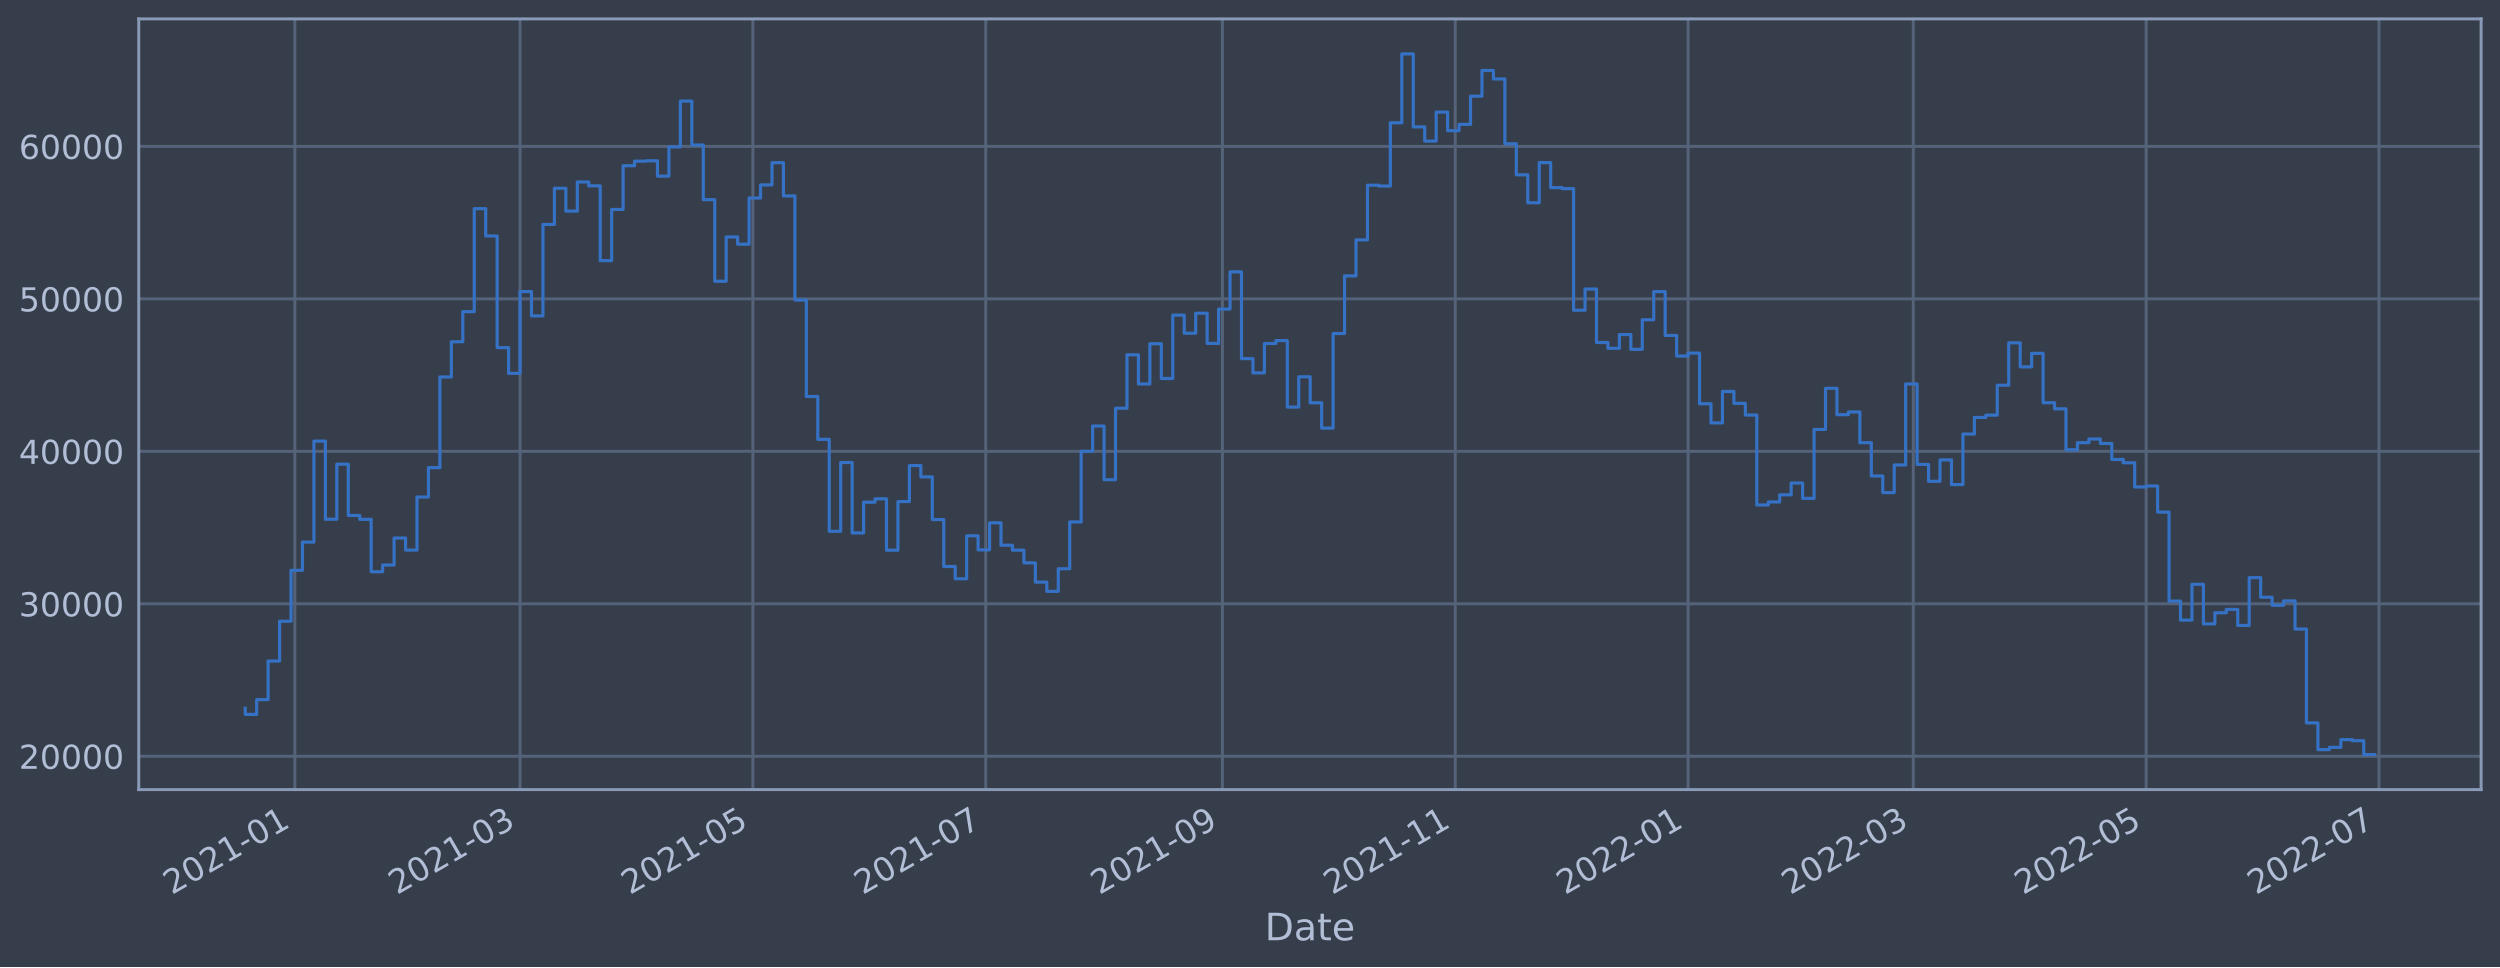
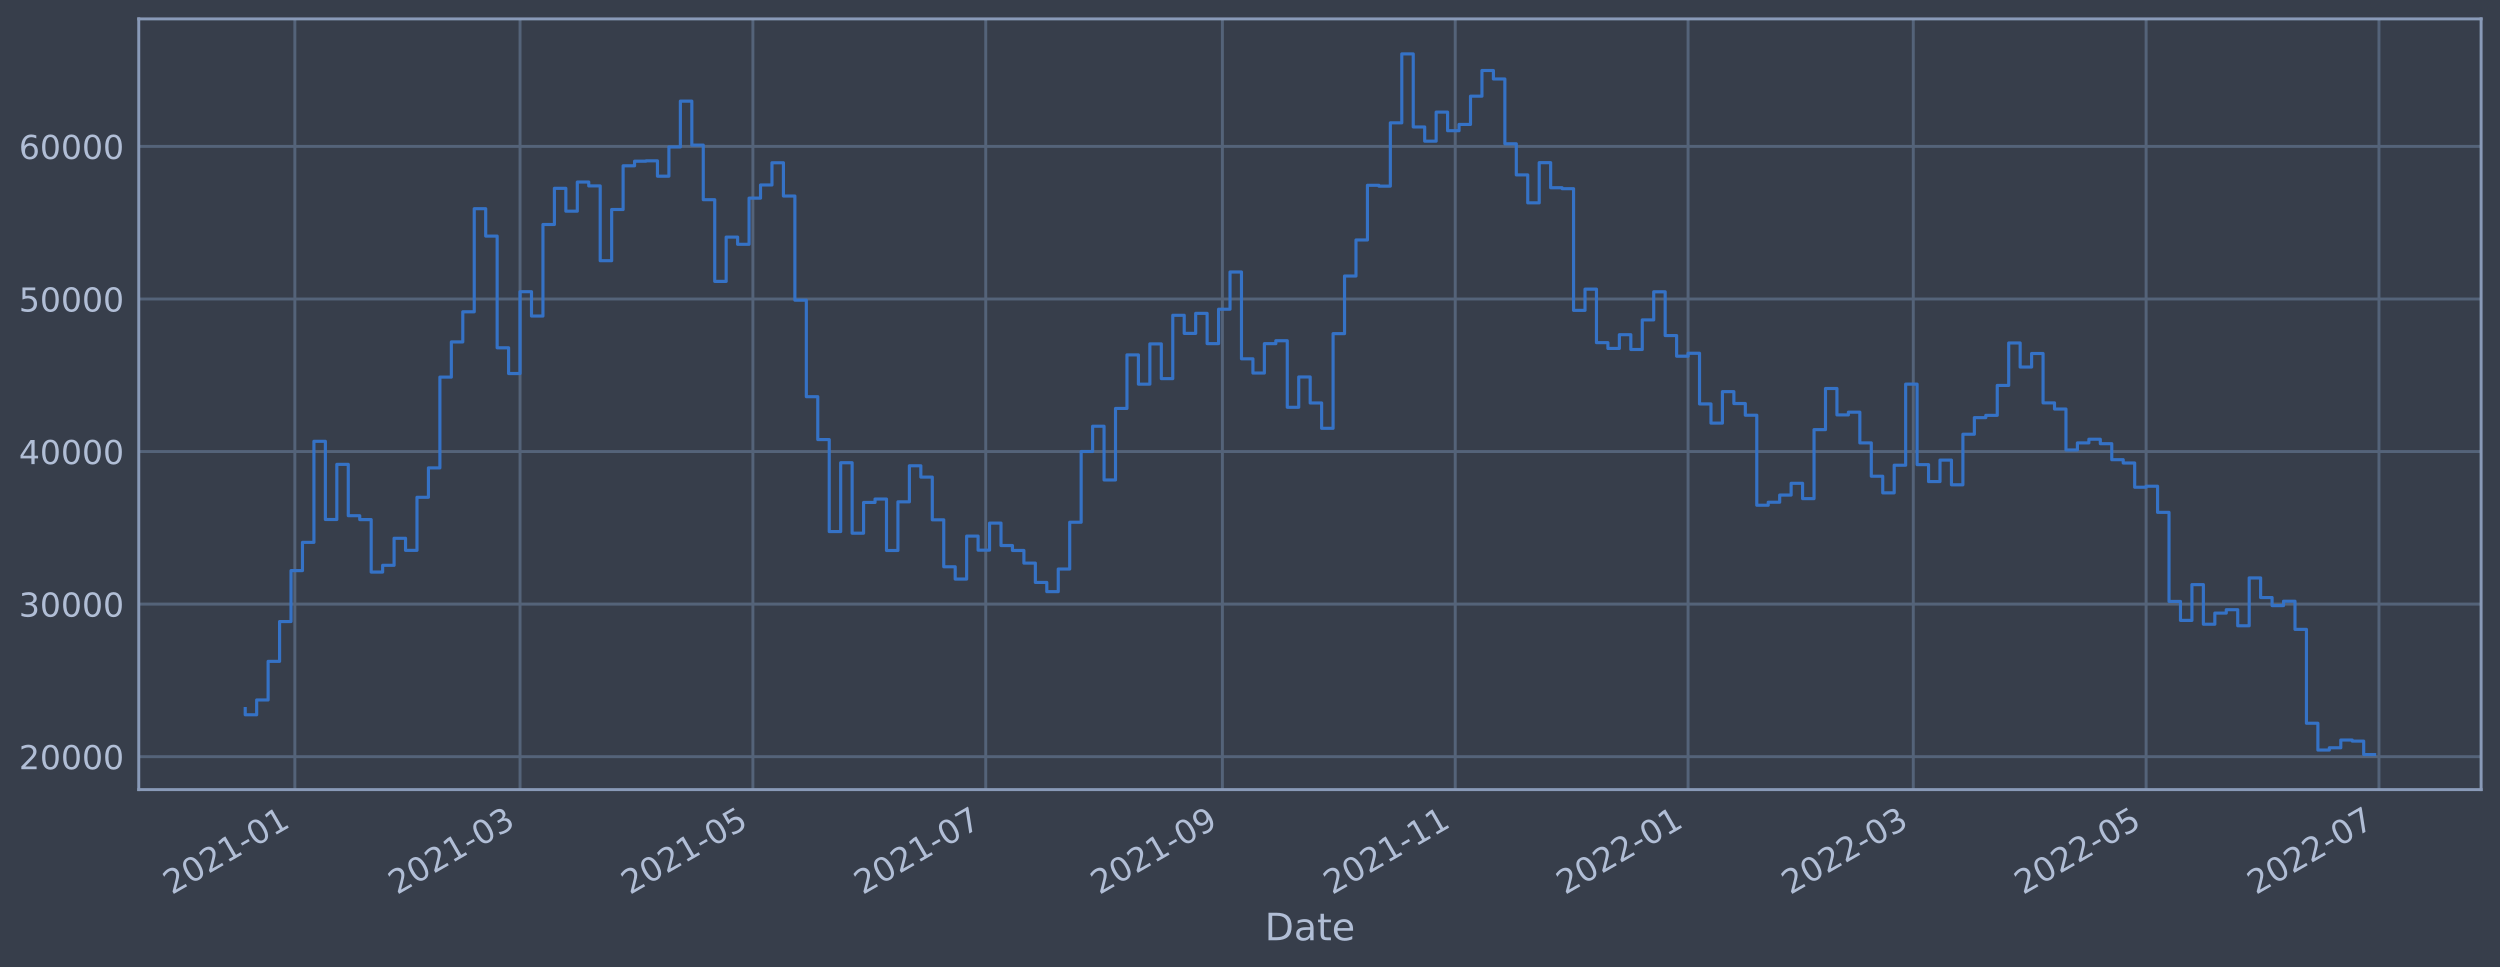
<svg xmlns="http://www.w3.org/2000/svg" xmlns:xlink="http://www.w3.org/1999/xlink" width="952.884pt" height="368.58pt" viewBox="0 0 952.884 368.58" version="1.1">
  <defs>
    <style type="text/css">*{stroke-linejoin: round; stroke-linecap: butt}</style>
  </defs>
  <g id="figure_1">
    <g id="patch_1">
      <path d="M 0 368.58  L 952.884 368.58  L 952.884 0  L 0 0  z " style="fill: #373e4b" />
    </g>
    <g id="axes_1">
      <g id="patch_2">
        <path d="M 52.884 300.96  L 945.684 300.96  L 945.684 7.2  L 52.884 7.2  z " style="fill: #373e4b" />
      </g>
      <g id="matplotlib.axis_1">
        <g id="xtick_1">
          <g id="line2d_1">
-             <path d="M 112.379 300.96  L 112.379 7.2  " clip-path="url(#p5861e577e8)" style="fill: none; stroke: #546379; stroke-width: 1.12; stroke-linecap: square" />
+             <path d="M 112.379 300.96  L 112.379 7.2  " clip-path="url(#p630dd1a911)" style="fill: none; stroke: #546379; stroke-width: 1.12; stroke-linecap: square" />
          </g>
          <g id="line2d_2" />
          <g id="text_1">
-             <g style="fill: #b1bed6" transform="translate(65.47612 341.1745)rotate(-30)scale(0.126 -0.126)">
+             <g style="fill: #b1bed6" transform="translate(65.47586 341.1745)rotate(-30)scale(0.126 -0.126)">
              <defs>
                <path id="DejaVuSans-32" d="M 1228 531  L 3431 531  L 3431 0  L 469 0  L 469 531  Q 828 903 1448 1529  Q 2069 2156 2228 2338  Q 2531 2678 2651 2914  Q 2772 3150 2772 3378  Q 2772 3750 2511 3984  Q 2250 4219 1831 4219  Q 1534 4219 1204 4116  Q 875 4013 500 3803  L 500 4441  Q 881 4594 1212 4672  Q 1544 4750 1819 4750  Q 2544 4750 2975 4387  Q 3406 4025 3406 3419  Q 3406 3131 3298 2873  Q 3191 2616 2906 2266  Q 2828 2175 2409 1742  Q 1991 1309 1228 531  z " transform="scale(0.015625)" />
                <path id="DejaVuSans-30" d="M 2034 4250  Q 1547 4250 1301 3770  Q 1056 3291 1056 2328  Q 1056 1369 1301 889  Q 1547 409 2034 409  Q 2525 409 2770 889  Q 3016 1369 3016 2328  Q 3016 3291 2770 3770  Q 2525 4250 2034 4250  z M 2034 4750  Q 2819 4750 3233 4129  Q 3647 3509 3647 2328  Q 3647 1150 3233 529  Q 2819 -91 2034 -91  Q 1250 -91 836 529  Q 422 1150 422 2328  Q 422 3509 836 4129  Q 1250 4750 2034 4750  z " transform="scale(0.015625)" />
                <path id="DejaVuSans-31" d="M 794 531  L 1825 531  L 1825 4091  L 703 3866  L 703 4441  L 1819 4666  L 2450 4666  L 2450 531  L 3481 531  L 3481 0  L 794 0  L 794 531  z " transform="scale(0.015625)" />
                <path id="DejaVuSans-2d" d="M 313 2009  L 1997 2009  L 1997 1497  L 313 1497  L 313 2009  z " transform="scale(0.015625)" />
              </defs>
              <use xlink:href="#DejaVuSans-32" />
              <use xlink:href="#DejaVuSans-30" x="63.623" />
              <use xlink:href="#DejaVuSans-32" x="127.246" />
              <use xlink:href="#DejaVuSans-31" x="190.869" />
              <use xlink:href="#DejaVuSans-2d" x="254.492" />
              <use xlink:href="#DejaVuSans-30" x="290.576" />
              <use xlink:href="#DejaVuSans-31" x="354.199" />
            </g>
          </g>
        </g>
        <g id="xtick_2">
          <g id="line2d_3">
-             <path d="M 198.219 300.96  L 198.219 7.2  " clip-path="url(#p5861e577e8)" style="fill: none; stroke: #546379; stroke-width: 1.12; stroke-linecap: square" />
+             <path d="M 198.218 300.96  L 198.218 7.2  " clip-path="url(#p630dd1a911)" style="fill: none; stroke: #546379; stroke-width: 1.12; stroke-linecap: square" />
          </g>
          <g id="line2d_4" />
          <g id="text_2">
-             <g style="fill: #b1bed6" transform="translate(151.3158 341.1745)rotate(-30)scale(0.126 -0.126)">
+             <g style="fill: #b1bed6" transform="translate(151.3143 341.1745)rotate(-30)scale(0.126 -0.126)">
              <defs>
                <path id="DejaVuSans-33" d="M 2597 2516  Q 3050 2419 3304 2112  Q 3559 1806 3559 1356  Q 3559 666 3084 287  Q 2609 -91 1734 -91  Q 1441 -91 1130 -33  Q 819 25 488 141  L 488 750  Q 750 597 1062 519  Q 1375 441 1716 441  Q 2309 441 2620 675  Q 2931 909 2931 1356  Q 2931 1769 2642 2001  Q 2353 2234 1838 2234  L 1294 2234  L 1294 2753  L 1863 2753  Q 2328 2753 2575 2939  Q 2822 3125 2822 3475  Q 2822 3834 2567 4026  Q 2313 4219 1838 4219  Q 1578 4219 1281 4162  Q 984 4106 628 3988  L 628 4550  Q 988 4650 1302 4700  Q 1616 4750 1894 4750  Q 2613 4750 3031 4423  Q 3450 4097 3450 3541  Q 3450 3153 3228 2886  Q 3006 2619 2597 2516  z " transform="scale(0.015625)" />
              </defs>
              <use xlink:href="#DejaVuSans-32" />
              <use xlink:href="#DejaVuSans-30" x="63.623" />
              <use xlink:href="#DejaVuSans-32" x="127.246" />
              <use xlink:href="#DejaVuSans-31" x="190.869" />
              <use xlink:href="#DejaVuSans-2d" x="254.492" />
              <use xlink:href="#DejaVuSans-30" x="290.576" />
              <use xlink:href="#DejaVuSans-33" x="354.199" />
            </g>
          </g>
        </g>
        <g id="xtick_3">
          <g id="line2d_5">
-             <path d="M 286.969 300.96  L 286.969 7.2  " clip-path="url(#p5861e577e8)" style="fill: none; stroke: #546379; stroke-width: 1.12; stroke-linecap: square" />
+             <path d="M 286.966 300.96  L 286.966 7.2  " clip-path="url(#p630dd1a911)" style="fill: none; stroke: #546379; stroke-width: 1.12; stroke-linecap: square" />
          </g>
          <g id="line2d_6" />
          <g id="text_3">
-             <g style="fill: #b1bed6" transform="translate(240.0652 341.1745)rotate(-30)scale(0.126 -0.126)">
+             <g style="fill: #b1bed6" transform="translate(240.0626 341.1745)rotate(-30)scale(0.126 -0.126)">
              <defs>
                <path id="DejaVuSans-35" d="M 691 4666  L 3169 4666  L 3169 4134  L 1269 4134  L 1269 2991  Q 1406 3038 1543 3061  Q 1681 3084 1819 3084  Q 2600 3084 3056 2656  Q 3513 2228 3513 1497  Q 3513 744 3044 326  Q 2575 -91 1722 -91  Q 1428 -91 1123 -41  Q 819 9 494 109  L 494 744  Q 775 591 1075 516  Q 1375 441 1709 441  Q 2250 441 2565 725  Q 2881 1009 2881 1497  Q 2881 1984 2565 2268  Q 2250 2553 1709 2553  Q 1456 2553 1204 2497  Q 953 2441 691 2322  L 691 4666  z " transform="scale(0.015625)" />
              </defs>
              <use xlink:href="#DejaVuSans-32" />
              <use xlink:href="#DejaVuSans-30" x="63.623" />
              <use xlink:href="#DejaVuSans-32" x="127.246" />
              <use xlink:href="#DejaVuSans-31" x="190.869" />
              <use xlink:href="#DejaVuSans-2d" x="254.492" />
              <use xlink:href="#DejaVuSans-30" x="290.576" />
              <use xlink:href="#DejaVuSans-35" x="354.199" />
            </g>
          </g>
        </g>
        <g id="xtick_4">
          <g id="line2d_7">
-             <path d="M 375.718 300.96  L 375.718 7.2  " clip-path="url(#p5861e577e8)" style="fill: none; stroke: #546379; stroke-width: 1.12; stroke-linecap: square" />
+             <path d="M 375.714 300.96  L 375.714 7.2  " clip-path="url(#p630dd1a911)" style="fill: none; stroke: #546379; stroke-width: 1.12; stroke-linecap: square" />
          </g>
          <g id="line2d_8" />
          <g id="text_4">
-             <g style="fill: #b1bed6" transform="translate(328.8147 341.1745)rotate(-30)scale(0.126 -0.126)">
+             <g style="fill: #b1bed6" transform="translate(328.8109 341.1745)rotate(-30)scale(0.126 -0.126)">
              <defs>
                <path id="DejaVuSans-37" d="M 525 4666  L 3525 4666  L 3525 4397  L 1831 0  L 1172 0  L 2766 4134  L 525 4134  L 525 4666  z " transform="scale(0.015625)" />
              </defs>
              <use xlink:href="#DejaVuSans-32" />
              <use xlink:href="#DejaVuSans-30" x="63.623" />
              <use xlink:href="#DejaVuSans-32" x="127.246" />
              <use xlink:href="#DejaVuSans-31" x="190.869" />
              <use xlink:href="#DejaVuSans-2d" x="254.492" />
              <use xlink:href="#DejaVuSans-30" x="290.576" />
              <use xlink:href="#DejaVuSans-37" x="354.199" />
            </g>
          </g>
        </g>
        <g id="xtick_5">
          <g id="line2d_9">
-             <path d="M 465.922 300.96  L 465.922 7.2  " clip-path="url(#p5861e577e8)" style="fill: none; stroke: #546379; stroke-width: 1.12; stroke-linecap: square" />
+             <path d="M 465.917 300.96  L 465.917 7.2  " clip-path="url(#p630dd1a911)" style="fill: none; stroke: #546379; stroke-width: 1.12; stroke-linecap: square" />
          </g>
          <g id="line2d_10" />
          <g id="text_5">
-             <g style="fill: #b1bed6" transform="translate(419.0191 341.1745)rotate(-30)scale(0.126 -0.126)">
+             <g style="fill: #b1bed6" transform="translate(419.014 341.1745)rotate(-30)scale(0.126 -0.126)">
              <defs>
                <path id="DejaVuSans-39" d="M 703 97  L 703 672  Q 941 559 1184 500  Q 1428 441 1663 441  Q 2288 441 2617 861  Q 2947 1281 2994 2138  Q 2813 1869 2534 1725  Q 2256 1581 1919 1581  Q 1219 1581 811 2004  Q 403 2428 403 3163  Q 403 3881 828 4315  Q 1253 4750 1959 4750  Q 2769 4750 3195 4129  Q 3622 3509 3622 2328  Q 3622 1225 3098 567  Q 2575 -91 1691 -91  Q 1453 -91 1209 -44  Q 966 3 703 97  z M 1959 2075  Q 2384 2075 2632 2365  Q 2881 2656 2881 3163  Q 2881 3666 2632 3958  Q 2384 4250 1959 4250  Q 1534 4250 1286 3958  Q 1038 3666 1038 3163  Q 1038 2656 1286 2365  Q 1534 2075 1959 2075  z " transform="scale(0.015625)" />
              </defs>
              <use xlink:href="#DejaVuSans-32" />
              <use xlink:href="#DejaVuSans-30" x="63.623" />
              <use xlink:href="#DejaVuSans-32" x="127.246" />
              <use xlink:href="#DejaVuSans-31" x="190.869" />
              <use xlink:href="#DejaVuSans-2d" x="254.492" />
              <use xlink:href="#DejaVuSans-30" x="290.576" />
              <use xlink:href="#DejaVuSans-39" x="354.199" />
            </g>
          </g>
        </g>
        <g id="xtick_6">
          <g id="line2d_11">
-             <path d="M 554.672 300.96  L 554.672 7.2  " clip-path="url(#p5861e577e8)" style="fill: none; stroke: #546379; stroke-width: 1.12; stroke-linecap: square" />
+             <path d="M 554.666 300.96  L 554.666 7.2  " clip-path="url(#p630dd1a911)" style="fill: none; stroke: #546379; stroke-width: 1.12; stroke-linecap: square" />
          </g>
          <g id="line2d_12" />
          <g id="text_6">
-             <g style="fill: #b1bed6" transform="translate(507.7686 341.1745)rotate(-30)scale(0.126 -0.126)">
+             <g style="fill: #b1bed6" transform="translate(507.7623 341.1745)rotate(-30)scale(0.126 -0.126)">
              <use xlink:href="#DejaVuSans-32" />
              <use xlink:href="#DejaVuSans-30" x="63.623" />
              <use xlink:href="#DejaVuSans-32" x="127.246" />
              <use xlink:href="#DejaVuSans-31" x="190.869" />
              <use xlink:href="#DejaVuSans-2d" x="254.492" />
              <use xlink:href="#DejaVuSans-31" x="290.576" />
              <use xlink:href="#DejaVuSans-31" x="354.199" />
            </g>
          </g>
        </g>
        <g id="xtick_7">
          <g id="line2d_13">
-             <path d="M 643.421 300.96  L 643.421 7.2  " clip-path="url(#p5861e577e8)" style="fill: none; stroke: #546379; stroke-width: 1.12; stroke-linecap: square" />
+             <path d="M 643.414 300.96  L 643.414 7.2  " clip-path="url(#p630dd1a911)" style="fill: none; stroke: #546379; stroke-width: 1.12; stroke-linecap: square" />
          </g>
          <g id="line2d_14" />
          <g id="text_7">
-             <g style="fill: #b1bed6" transform="translate(596.518 341.1745)rotate(-30)scale(0.126 -0.126)">
+             <g style="fill: #b1bed6" transform="translate(596.5105 341.1745)rotate(-30)scale(0.126 -0.126)">
              <use xlink:href="#DejaVuSans-32" />
              <use xlink:href="#DejaVuSans-30" x="63.623" />
              <use xlink:href="#DejaVuSans-32" x="127.246" />
              <use xlink:href="#DejaVuSans-32" x="190.869" />
              <use xlink:href="#DejaVuSans-2d" x="254.492" />
              <use xlink:href="#DejaVuSans-30" x="290.576" />
              <use xlink:href="#DejaVuSans-31" x="354.199" />
            </g>
          </g>
        </g>
        <g id="xtick_8">
          <g id="line2d_15">
-             <path d="M 729.261 300.96  L 729.261 7.2  " clip-path="url(#p5861e577e8)" style="fill: none; stroke: #546379; stroke-width: 1.12; stroke-linecap: square" />
+             <path d="M 729.252 300.96  L 729.252 7.2  " clip-path="url(#p630dd1a911)" style="fill: none; stroke: #546379; stroke-width: 1.12; stroke-linecap: square" />
          </g>
          <g id="line2d_16" />
          <g id="text_8">
-             <g style="fill: #b1bed6" transform="translate(682.3577 341.1745)rotate(-30)scale(0.126 -0.126)">
+             <g style="fill: #b1bed6" transform="translate(682.349 341.1745)rotate(-30)scale(0.126 -0.126)">
              <use xlink:href="#DejaVuSans-32" />
              <use xlink:href="#DejaVuSans-30" x="63.623" />
              <use xlink:href="#DejaVuSans-32" x="127.246" />
              <use xlink:href="#DejaVuSans-32" x="190.869" />
              <use xlink:href="#DejaVuSans-2d" x="254.492" />
              <use xlink:href="#DejaVuSans-30" x="290.576" />
              <use xlink:href="#DejaVuSans-33" x="354.199" />
            </g>
          </g>
        </g>
        <g id="xtick_9">
          <g id="line2d_17">
-             <path d="M 818.01 300.96  L 818.01 7.2  " clip-path="url(#p5861e577e8)" style="fill: none; stroke: #546379; stroke-width: 1.12; stroke-linecap: square" />
+             <path d="M 818.001 300.96  L 818.001 7.2  " clip-path="url(#p630dd1a911)" style="fill: none; stroke: #546379; stroke-width: 1.12; stroke-linecap: square" />
          </g>
          <g id="line2d_18" />
          <g id="text_9">
-             <g style="fill: #b1bed6" transform="translate(771.1072 341.1745)rotate(-30)scale(0.126 -0.126)">
+             <g style="fill: #b1bed6" transform="translate(771.0973 341.1745)rotate(-30)scale(0.126 -0.126)">
              <use xlink:href="#DejaVuSans-32" />
              <use xlink:href="#DejaVuSans-30" x="63.623" />
              <use xlink:href="#DejaVuSans-32" x="127.246" />
              <use xlink:href="#DejaVuSans-32" x="190.869" />
              <use xlink:href="#DejaVuSans-2d" x="254.492" />
              <use xlink:href="#DejaVuSans-30" x="290.576" />
              <use xlink:href="#DejaVuSans-35" x="354.199" />
            </g>
          </g>
        </g>
        <g id="xtick_10">
          <g id="line2d_19">
-             <path d="M 906.76 300.96  L 906.76 7.2  " clip-path="url(#p5861e577e8)" style="fill: none; stroke: #546379; stroke-width: 1.12; stroke-linecap: square" />
+             <path d="M 906.749 300.96  L 906.749 7.2  " clip-path="url(#p630dd1a911)" style="fill: none; stroke: #546379; stroke-width: 1.12; stroke-linecap: square" />
          </g>
          <g id="line2d_20" />
          <g id="text_10">
-             <g style="fill: #b1bed6" transform="translate(859.8566 341.1745)rotate(-30)scale(0.126 -0.126)">
+             <g style="fill: #b1bed6" transform="translate(859.8455 341.1745)rotate(-30)scale(0.126 -0.126)">
              <use xlink:href="#DejaVuSans-32" />
              <use xlink:href="#DejaVuSans-30" x="63.623" />
              <use xlink:href="#DejaVuSans-32" x="127.246" />
              <use xlink:href="#DejaVuSans-32" x="190.869" />
              <use xlink:href="#DejaVuSans-2d" x="254.492" />
              <use xlink:href="#DejaVuSans-30" x="290.576" />
              <use xlink:href="#DejaVuSans-37" x="354.199" />
            </g>
          </g>
        </g>
        <g id="text_11">
          <g style="fill: #b1bed6" transform="translate(482.0746 358.3856)scale(0.144 -0.144)">
            <defs>
              <path id="DejaVuSans-44" d="M 1259 4147  L 1259 519  L 2022 519  Q 2988 519 3436 956  Q 3884 1394 3884 2338  Q 3884 3275 3436 3711  Q 2988 4147 2022 4147  L 1259 4147  z M 628 4666  L 1925 4666  Q 3281 4666 3915 4102  Q 4550 3538 4550 2338  Q 4550 1131 3912 565  Q 3275 0 1925 0  L 628 0  L 628 4666  z " transform="scale(0.015625)" />
              <path id="DejaVuSans-61" d="M 2194 1759  Q 1497 1759 1228 1600  Q 959 1441 959 1056  Q 959 750 1161 570  Q 1363 391 1709 391  Q 2188 391 2477 730  Q 2766 1069 2766 1631  L 2766 1759  L 2194 1759  z M 3341 1997  L 3341 0  L 2766 0  L 2766 531  Q 2569 213 2275 61  Q 1981 -91 1556 -91  Q 1019 -91 701 211  Q 384 513 384 1019  Q 384 1609 779 1909  Q 1175 2209 1959 2209  L 2766 2209  L 2766 2266  Q 2766 2663 2505 2880  Q 2244 3097 1772 3097  Q 1472 3097 1187 3025  Q 903 2953 641 2809  L 641 3341  Q 956 3463 1253 3523  Q 1550 3584 1831 3584  Q 2591 3584 2966 3190  Q 3341 2797 3341 1997  z " transform="scale(0.015625)" />
              <path id="DejaVuSans-74" d="M 1172 4494  L 1172 3500  L 2356 3500  L 2356 3053  L 1172 3053  L 1172 1153  Q 1172 725 1289 603  Q 1406 481 1766 481  L 2356 481  L 2356 0  L 1766 0  Q 1100 0 847 248  Q 594 497 594 1153  L 594 3053  L 172 3053  L 172 3500  L 594 3500  L 594 4494  L 1172 4494  z " transform="scale(0.015625)" />
              <path id="DejaVuSans-65" d="M 3597 1894  L 3597 1613  L 953 1613  Q 991 1019 1311 708  Q 1631 397 2203 397  Q 2534 397 2845 478  Q 3156 559 3463 722  L 3463 178  Q 3153 47 2828 -22  Q 2503 -91 2169 -91  Q 1331 -91 842 396  Q 353 884 353 1716  Q 353 2575 817 3079  Q 1281 3584 2069 3584  Q 2775 3584 3186 3129  Q 3597 2675 3597 1894  z M 3022 2063  Q 3016 2534 2758 2815  Q 2500 3097 2075 3097  Q 1594 3097 1305 2825  Q 1016 2553 972 2059  L 3022 2063  z " transform="scale(0.015625)" />
            </defs>
            <use xlink:href="#DejaVuSans-44" />
            <use xlink:href="#DejaVuSans-61" x="77.002" />
            <use xlink:href="#DejaVuSans-74" x="138.281" />
            <use xlink:href="#DejaVuSans-65" x="177.49" />
          </g>
        </g>
      </g>
      <g id="matplotlib.axis_2">
        <g id="ytick_1">
          <g id="line2d_21">
-             <path d="M 52.884 288.252  L 945.684 288.252  " clip-path="url(#p5861e577e8)" style="fill: none; stroke: #546379; stroke-width: 1.12; stroke-linecap: square" />
+             <path d="M 52.884 288.403  L 945.684 288.403  " clip-path="url(#p630dd1a911)" style="fill: none; stroke: #546379; stroke-width: 1.12; stroke-linecap: square" />
          </g>
          <g id="line2d_22" />
          <g id="text_12">
-             <g style="fill: #b1bed6" transform="translate(7.2 293.0389)scale(0.126 -0.126)">
+             <g style="fill: #b1bed6" transform="translate(7.2 293.1899)scale(0.126 -0.126)">
              <use xlink:href="#DejaVuSans-32" />
              <use xlink:href="#DejaVuSans-30" x="63.623" />
              <use xlink:href="#DejaVuSans-30" x="127.246" />
              <use xlink:href="#DejaVuSans-30" x="190.869" />
              <use xlink:href="#DejaVuSans-30" x="254.492" />
            </g>
          </g>
        </g>
        <g id="ytick_2">
          <g id="line2d_23">
-             <path d="M 52.884 230.137  L 945.684 230.137  " clip-path="url(#p5861e577e8)" style="fill: none; stroke: #546379; stroke-width: 1.12; stroke-linecap: square" />
+             <path d="M 52.884 230.255  L 945.684 230.255  " clip-path="url(#p630dd1a911)" style="fill: none; stroke: #546379; stroke-width: 1.12; stroke-linecap: square" />
          </g>
          <g id="line2d_24" />
          <g id="text_13">
-             <g style="fill: #b1bed6" transform="translate(7.2 234.9237)scale(0.126 -0.126)">
+             <g style="fill: #b1bed6" transform="translate(7.2 235.0419)scale(0.126 -0.126)">
              <use xlink:href="#DejaVuSans-33" />
              <use xlink:href="#DejaVuSans-30" x="63.623" />
              <use xlink:href="#DejaVuSans-30" x="127.246" />
              <use xlink:href="#DejaVuSans-30" x="190.869" />
              <use xlink:href="#DejaVuSans-30" x="254.492" />
            </g>
          </g>
        </g>
        <g id="ytick_3">
          <g id="line2d_25">
-             <path d="M 52.884 172.022  L 945.684 172.022  " clip-path="url(#p5861e577e8)" style="fill: none; stroke: #546379; stroke-width: 1.12; stroke-linecap: square" />
+             <path d="M 52.884 172.107  L 945.684 172.107  " clip-path="url(#p630dd1a911)" style="fill: none; stroke: #546379; stroke-width: 1.12; stroke-linecap: square" />
          </g>
          <g id="line2d_26" />
          <g id="text_14">
-             <g style="fill: #b1bed6" transform="translate(7.2 176.8085)scale(0.126 -0.126)">
+             <g style="fill: #b1bed6" transform="translate(7.2 176.894)scale(0.126 -0.126)">
              <defs>
                <path id="DejaVuSans-34" d="M 2419 4116  L 825 1625  L 2419 1625  L 2419 4116  z M 2253 4666  L 3047 4666  L 3047 1625  L 3713 1625  L 3713 1100  L 3047 1100  L 3047 0  L 2419 0  L 2419 1100  L 313 1100  L 313 1709  L 2253 4666  z " transform="scale(0.015625)" />
              </defs>
              <use xlink:href="#DejaVuSans-34" />
              <use xlink:href="#DejaVuSans-30" x="63.623" />
              <use xlink:href="#DejaVuSans-30" x="127.246" />
              <use xlink:href="#DejaVuSans-30" x="190.869" />
              <use xlink:href="#DejaVuSans-30" x="254.492" />
            </g>
          </g>
        </g>
        <g id="ytick_4">
          <g id="line2d_27">
-             <path d="M 52.884 113.906  L 945.684 113.906  " clip-path="url(#p5861e577e8)" style="fill: none; stroke: #546379; stroke-width: 1.12; stroke-linecap: square" />
+             <path d="M 52.884 113.959  L 945.684 113.959  " clip-path="url(#p630dd1a911)" style="fill: none; stroke: #546379; stroke-width: 1.12; stroke-linecap: square" />
          </g>
          <g id="line2d_28" />
          <g id="text_15">
-             <g style="fill: #b1bed6" transform="translate(7.2 118.6934)scale(0.126 -0.126)">
+             <g style="fill: #b1bed6" transform="translate(7.2 118.746)scale(0.126 -0.126)">
              <use xlink:href="#DejaVuSans-35" />
              <use xlink:href="#DejaVuSans-30" x="63.623" />
              <use xlink:href="#DejaVuSans-30" x="127.246" />
              <use xlink:href="#DejaVuSans-30" x="190.869" />
              <use xlink:href="#DejaVuSans-30" x="254.492" />
            </g>
          </g>
        </g>
        <g id="ytick_5">
          <g id="line2d_29">
-             <path d="M 52.884 55.791  L 945.684 55.791  " clip-path="url(#p5861e577e8)" style="fill: none; stroke: #546379; stroke-width: 1.12; stroke-linecap: square" />
+             <path d="M 52.884 55.811  L 945.684 55.811  " clip-path="url(#p630dd1a911)" style="fill: none; stroke: #546379; stroke-width: 1.12; stroke-linecap: square" />
          </g>
          <g id="line2d_30" />
          <g id="text_16">
-             <g style="fill: #b1bed6" transform="translate(7.2 60.57822)scale(0.126 -0.126)">
+             <g style="fill: #b1bed6" transform="translate(7.2 60.5981)scale(0.126 -0.126)">
              <defs>
                <path id="DejaVuSans-36" d="M 2113 2584  Q 1688 2584 1439 2293  Q 1191 2003 1191 1497  Q 1191 994 1439 701  Q 1688 409 2113 409  Q 2538 409 2786 701  Q 3034 994 3034 1497  Q 3034 2003 2786 2293  Q 2538 2584 2113 2584  z M 3366 4563  L 3366 3988  Q 3128 4100 2886 4159  Q 2644 4219 2406 4219  Q 1781 4219 1451 3797  Q 1122 3375 1075 2522  Q 1259 2794 1537 2939  Q 1816 3084 2150 3084  Q 2853 3084 3261 2657  Q 3669 2231 3669 1497  Q 3669 778 3244 343  Q 2819 -91 2113 -91  Q 1303 -91 875 529  Q 447 1150 447 2328  Q 447 3434 972 4092  Q 1497 4750 2381 4750  Q 2619 4750 2861 4703  Q 3103 4656 3366 4563  z " transform="scale(0.015625)" />
              </defs>
              <use xlink:href="#DejaVuSans-36" />
              <use xlink:href="#DejaVuSans-30" x="63.623" />
              <use xlink:href="#DejaVuSans-30" x="127.246" />
              <use xlink:href="#DejaVuSans-30" x="190.869" />
              <use xlink:href="#DejaVuSans-30" x="254.492" />
            </g>
          </g>
        </g>
      </g>
      <g id="line2d_31">
-         <path d="M 93.466 269.941  L 93.466 272.296  L 97.83 272.296  L 97.83 266.659  L 102.195 266.659  L 102.195 251.95  L 106.56 251.95  L 106.56 236.782  L 110.924 236.782  L 110.924 217.378  L 115.289 217.378  L 115.289 206.619  L 119.654 206.619  L 119.654 168.126  L 124.019 168.126  L 124.019 197.912  L 128.383 197.912  L 128.383 176.912  L 132.748 176.912  L 132.748 196.471  L 137.113 196.471  L 137.113 197.947  L 141.478 197.947  L 141.478 217.934  L 145.842 217.934  L 145.842 215.365  L 150.207 215.365  L 150.207 205.064  L 154.572 205.064  L 154.572 209.663  L 158.936 209.663  L 158.936 189.444  L 163.301 189.444  L 163.301 178.251  L 167.666 178.251  L 167.666 143.672  L 172.031 143.672  L 172.031 130.265  L 176.395 130.265  L 176.395 118.787  L 180.76 118.787  L 180.76 79.523  L 185.125 79.523  L 185.125 89.943  L 189.49 89.943  L 189.49 132.501  L 193.854 132.501  L 193.854 142.302  L 198.219 142.302  L 198.219 111.13  L 202.584 111.13  L 202.584 120.406  L 206.949 120.406  L 206.949 85.537  L 211.313 85.537  L 211.313 71.754  L 215.678 71.754  L 215.678 80.463  L 220.043 80.463  L 220.043 69.356  L 224.407 69.356  L 224.407 70.836  L 228.772 70.836  L 228.772 99.33  L 233.137 99.33  L 233.137 79.828  L 237.502 79.828  L 237.502 63.171  L 241.866 63.171  L 241.866 61.421  L 246.231 61.421  L 246.231 61.288  L 250.596 61.288  L 250.596 67.132  L 254.961 67.132  L 254.961 55.995  L 259.325 55.995  L 259.325 38.536  L 263.69 38.536  L 263.69 55.285  L 268.055 55.285  L 268.055 76.086  L 272.419 76.086  L 272.419 107.205  L 276.784 107.205  L 276.784 90.331  L 281.149 90.331  L 281.149 93.077  L 285.514 93.077  L 285.514 75.49  L 289.878 75.49  L 289.878 70.476  L 294.243 70.476  L 294.243 62.016  L 298.608 62.016  L 298.608 74.679  L 302.973 74.679  L 302.973 114.357  L 307.337 114.357  L 307.337 151.122  L 311.702 151.122  L 311.702 167.463  L 316.067 167.463  L 316.067 202.506  L 320.431 202.506  L 320.431 176.287  L 324.796 176.287  L 324.796 203.127  L 329.161 203.127  L 329.161 191.417  L 333.526 191.417  L 333.526 190.121  L 337.89 190.121  L 337.89 209.71  L 342.255 209.71  L 342.255 191.173  L 346.62 191.173  L 346.62 177.445  L 350.985 177.445  L 350.985 181.757  L 355.349 181.757  L 355.349 198.033  L 359.714 198.033  L 359.714 215.912  L 364.079 215.912  L 364.079 220.602  L 368.443 220.602  L 368.443 204.237  L 372.808 204.237  L 372.808 209.582  L 377.173 209.582  L 377.173 199.282  L 381.538 199.282  L 381.538 207.826  L 385.902 207.826  L 385.902 209.706  L 390.267 209.706  L 390.267 214.524  L 394.632 214.524  L 394.632 221.877  L 398.997 221.877  L 398.997 225.395  L 403.361 225.395  L 403.361 216.782  L 407.726 216.782  L 407.726 198.957  L 412.091 198.957  L 412.091 172.007  L 416.455 172.007  L 416.455 162.38  L 420.82 162.38  L 420.82 182.843  L 425.185 182.843  L 425.185 155.598  L 429.55 155.598  L 429.55 135.215  L 433.914 135.215  L 433.914 146.348  L 438.279 146.348  L 438.279 131.013  L 442.644 131.013  L 442.644 144.255  L 447.009 144.255  L 447.009 120.113  L 451.373 120.113  L 451.373 127.014  L 455.738 127.014  L 455.738 119.387  L 460.103 119.387  L 460.103 130.906  L 464.467 130.906  L 464.467 117.806  L 468.832 117.806  L 468.832 103.625  L 473.197 103.625  L 473.197 136.697  L 477.562 136.697  L 477.562 142.123  L 481.926 142.123  L 481.926 130.922  L 486.291 130.922  L 486.291 129.809  L 490.656 129.809  L 490.656 155.159  L 495.021 155.159  L 495.021 143.609  L 499.385 143.609  L 499.385 153.526  L 503.75 153.526  L 503.75 163.174  L 508.115 163.174  L 508.115 127.115  L 512.479 127.115  L 512.479 105.155  L 516.844 105.155  L 516.844 91.431  L 521.209 91.431  L 521.209 70.599  L 525.574 70.599  L 525.574 70.914  L 529.938 70.914  L 529.938 46.805  L 534.303 46.805  L 534.303 20.553  L 538.668 20.553  L 538.668 48.368  L 543.033 48.368  L 543.033 53.785  L 547.397 53.785  L 547.397 42.72  L 551.762 42.72  L 551.762 49.808  L 556.127 49.808  L 556.127 47.412  L 560.491 47.412  L 560.491 36.653  L 564.856 36.653  L 564.856 26.869  L 569.221 26.869  L 569.221 30.099  L 573.586 30.099  L 573.586 54.79  L 577.95 54.79  L 577.95 66.641  L 582.315 66.641  L 582.315 77.285  L 586.68 77.285  L 586.68 61.978  L 591.045 61.978  L 591.045 71.527  L 595.409 71.527  L 595.409 71.891  L 599.774 71.891  L 599.774 118.243  L 604.139 118.243  L 604.139 110.156  L 608.503 110.156  L 608.503 130.542  L 612.868 130.542  L 612.868 132.753  L 617.233 132.753  L 617.233 127.515  L 621.598 127.515  L 621.598 133.147  L 625.962 133.147  L 625.962 121.878  L 630.327 121.878  L 630.327 111.17  L 634.692 111.17  L 634.692 127.847  L 639.057 127.847  L 639.057 135.702  L 643.421 135.702  L 643.421 134.584  L 647.786 134.584  L 647.786 153.886  L 652.151 153.886  L 652.151 161.186  L 656.516 161.186  L 656.516 149.206  L 660.88 149.206  L 660.88 153.735  L 665.245 153.735  L 665.245 158.182  L 669.61 158.182  L 669.61 192.473  L 673.974 192.473  L 673.974 191.323  L 678.339 191.323  L 678.339 188.603  L 682.704 188.603  L 682.704 184.118  L 687.069 184.118  L 687.069 189.964  L 691.433 189.964  L 691.433 163.68  L 695.798 163.68  L 695.798 148.001  L 700.163 148.001  L 700.163 158.067  L 704.528 158.067  L 704.528 157.022  L 708.892 157.022  L 708.892 168.734  L 713.257 168.734  L 713.257 181.423  L 717.622 181.423  L 717.622 187.762  L 721.986 187.762  L 721.986 177.229  L 726.351 177.229  L 726.351 146.341  L 730.716 146.341  L 730.716 177.012  L 735.081 177.012  L 735.081 183.456  L 739.445 183.456  L 739.445 175.288  L 743.81 175.288  L 743.81 184.688  L 748.175 184.688  L 748.175 165.437  L 752.54 165.437  L 752.54 159.106  L 756.904 159.106  L 756.904 158.233  L 761.269 158.233  L 761.269 146.833  L 765.634 146.833  L 765.634 130.667  L 769.998 130.667  L 769.998 139.83  L 774.363 139.83  L 774.363 134.68  L 778.728 134.68  L 778.728 153.482  L 783.093 153.482  L 783.093 155.821  L 787.457 155.821  L 787.457 171.428  L 791.822 171.428  L 791.822 168.731  L 796.187 168.731  L 796.187 167.339  L 800.552 167.339  L 800.552 169.034  L 804.916 169.034  L 804.916 175.127  L 809.281 175.127  L 809.281 176.384  L 813.646 176.384  L 813.646 185.614  L 818.01 185.614  L 818.01 185.23  L 822.375 185.23  L 822.375 195.192  L 826.74 195.192  L 826.74 229.116  L 831.105 229.116  L 831.105 236.348  L 835.469 236.348  L 835.469 222.713  L 839.834 222.713  L 839.834 237.802  L 844.199 237.802  L 844.199 233.566  L 848.564 233.566  L 848.564 232.26  L 852.928 232.26  L 852.928 238.395  L 857.293 238.395  L 857.293 220.167  L 861.658 220.167  L 861.658 227.638  L 866.022 227.638  L 866.022 230.71  L 870.387 230.71  L 870.387 229.037  L 874.752 229.037  L 874.752 239.758  L 879.117 239.758  L 879.117 275.529  L 883.481 275.529  L 883.481 285.725  L 887.846 285.725  L 887.846 284.868  L 892.211 284.868  L 892.211 281.927  L 896.576 281.927  L 896.576 282.324  L 900.94 282.324  L 900.94 287.607  L 905.102 287.607  L 905.102 287.607  " clip-path="url(#p5861e577e8)" style="fill: none; stroke: #3572c6; stroke-width: 1.2; stroke-linecap: square" />
+         <path d="M 93.466 270.082  L 93.466 272.438  L 97.83 272.438  L 97.83 266.798  L 102.195 266.798  L 102.195 252.08  L 106.56 252.08  L 106.56 236.904  L 110.924 236.904  L 110.924 217.489  L 115.289 217.489  L 115.289 206.724  L 119.654 206.724  L 119.654 168.21  L 124.018 168.21  L 124.018 198.012  L 128.383 198.012  L 128.383 177  L 132.748 177  L 132.748 196.57  L 137.112 196.57  L 137.112 198.047  L 141.477 198.047  L 141.477 218.045  L 145.842 218.045  L 145.842 215.475  L 150.206 215.475  L 150.206 205.168  L 154.571 205.168  L 154.571 209.77  L 158.936 209.77  L 158.936 189.539  L 163.3 189.539  L 163.3 178.34  L 167.665 178.34  L 167.665 143.741  L 172.03 143.741  L 172.03 130.327  L 176.394 130.327  L 176.394 118.843  L 180.759 118.843  L 180.759 79.556  L 185.124 79.556  L 185.124 89.982  L 189.488 89.982  L 189.488 132.564  L 193.853 132.564  L 193.853 142.371  L 198.218 142.371  L 198.218 111.181  L 202.582 111.181  L 202.582 120.462  L 206.947 120.462  L 206.947 85.574  L 211.312 85.574  L 211.312 71.783  L 215.676 71.783  L 215.676 80.497  L 220.041 80.497  L 220.041 69.383  L 224.406 69.383  L 224.406 70.865  L 228.77 70.865  L 228.77 99.374  L 233.135 99.374  L 233.135 79.861  L 237.5 79.861  L 237.5 63.195  L 241.864 63.195  L 241.864 61.444  L 246.229 61.444  L 246.229 61.311  L 250.594 61.311  L 250.594 67.158  L 254.958 67.158  L 254.958 56.015  L 259.323 56.015  L 259.323 38.546  L 263.688 38.546  L 263.688 55.305  L 268.052 55.305  L 268.052 76.117  L 272.417 76.117  L 272.417 107.254  L 276.782 107.254  L 276.782 90.371  L 281.146 90.371  L 281.146 93.118  L 285.511 93.118  L 285.511 75.521  L 289.876 75.521  L 289.876 70.504  L 294.24 70.504  L 294.24 62.04  L 298.605 62.04  L 298.605 74.709  L 302.97 74.709  L 302.97 114.41  L 307.334 114.41  L 307.334 151.196  L 311.699 151.196  L 311.699 167.546  L 316.064 167.546  L 316.064 202.608  L 320.428 202.608  L 320.428 176.375  L 324.793 176.375  L 324.793 203.23  L 329.158 203.23  L 329.158 191.513  L 333.522 191.513  L 333.522 190.217  L 337.887 190.217  L 337.887 209.817  L 342.252 209.817  L 342.252 191.269  L 346.616 191.269  L 346.616 177.533  L 350.981 177.533  L 350.981 181.848  L 355.346 181.848  L 355.346 198.133  L 359.71 198.133  L 359.71 216.023  L 364.075 216.023  L 364.075 220.715  L 368.44 220.715  L 368.44 204.34  L 372.804 204.34  L 372.804 209.689  L 377.169 209.689  L 377.169 199.382  L 381.534 199.382  L 381.534 207.932  L 385.898 207.932  L 385.898 209.813  L 390.263 209.813  L 390.263 214.633  L 394.628 214.633  L 394.628 221.991  L 398.992 221.991  L 398.992 225.51  L 403.357 225.51  L 403.357 216.893  L 407.722 216.893  L 407.722 199.057  L 412.086 199.057  L 412.086 172.092  L 416.451 172.092  L 416.451 162.46  L 420.816 162.46  L 420.816 182.934  L 425.18 182.934  L 425.18 155.675  L 429.545 155.675  L 429.545 135.279  L 433.91 135.279  L 433.91 146.418  L 438.274 146.418  L 438.274 131.075  L 442.639 131.075  L 442.639 144.325  L 447.004 144.325  L 447.004 120.169  L 451.368 120.169  L 451.368 127.074  L 455.733 127.074  L 455.733 119.443  L 460.098 119.443  L 460.098 130.969  L 464.462 130.969  L 464.462 117.861  L 468.827 117.861  L 468.827 103.672  L 473.192 103.672  L 473.192 136.762  L 477.556 136.762  L 477.556 142.191  L 481.921 142.191  L 481.921 130.984  L 486.286 130.984  L 486.286 129.871  L 490.65 129.871  L 490.65 155.235  L 495.015 155.235  L 495.015 143.679  L 499.38 143.679  L 499.38 153.601  L 503.744 153.601  L 503.744 163.255  L 508.109 163.255  L 508.109 127.175  L 512.474 127.175  L 512.474 105.203  L 516.838 105.203  L 516.838 91.471  L 521.203 91.471  L 521.203 70.627  L 525.568 70.627  L 525.568 70.943  L 529.932 70.943  L 529.932 46.82  L 534.297 46.82  L 534.297 20.553  L 538.662 20.553  L 538.662 48.384  L 543.026 48.384  L 543.026 53.804  L 547.391 53.804  L 547.391 42.733  L 551.756 42.733  L 551.756 49.825  L 556.12 49.825  L 556.12 47.427  L 560.485 47.427  L 560.485 36.662  L 564.85 36.662  L 564.85 26.872  L 569.214 26.872  L 569.214 30.104  L 573.579 30.104  L 573.579 54.809  L 577.944 54.809  L 577.944 66.667  L 582.308 66.667  L 582.308 77.317  L 586.673 77.317  L 586.673 62.001  L 591.038 62.001  L 591.038 71.556  L 595.402 71.556  L 595.402 71.919  L 599.767 71.919  L 599.767 118.298  L 604.132 118.298  L 604.132 110.206  L 608.496 110.206  L 608.496 130.604  L 612.861 130.604  L 612.861 132.816  L 617.226 132.816  L 617.226 127.575  L 621.59 127.575  L 621.59 133.21  L 625.955 133.21  L 625.955 121.935  L 630.32 121.935  L 630.32 111.221  L 634.684 111.221  L 634.684 127.907  L 639.049 127.907  L 639.049 135.767  L 643.414 135.767  L 643.414 134.648  L 647.778 134.648  L 647.778 153.961  L 652.143 153.961  L 652.143 161.266  L 656.508 161.266  L 656.508 149.278  L 660.872 149.278  L 660.872 153.811  L 665.237 153.811  L 665.237 158.259  L 669.602 158.259  L 669.602 192.57  L 673.966 192.57  L 673.966 191.419  L 678.331 191.419  L 678.331 188.697  L 682.696 188.697  L 682.696 184.21  L 687.06 184.21  L 687.06 190.059  L 691.425 190.059  L 691.425 163.76  L 695.79 163.76  L 695.79 148.073  L 700.154 148.073  L 700.154 158.144  L 704.519 158.144  L 704.519 157.099  L 708.884 157.099  L 708.884 168.818  L 713.248 168.818  L 713.248 181.513  L 717.613 181.513  L 717.613 187.856  L 721.978 187.856  L 721.978 177.318  L 726.342 177.318  L 726.342 146.412  L 730.707 146.412  L 730.707 177.1  L 735.072 177.1  L 735.072 183.548  L 739.436 183.548  L 739.436 175.376  L 743.801 175.376  L 743.801 184.781  L 748.166 184.781  L 748.166 165.518  L 752.531 165.518  L 752.531 159.185  L 756.895 159.185  L 756.895 158.31  L 761.26 158.31  L 761.26 146.904  L 765.625 146.904  L 765.625 130.729  L 769.989 130.729  L 769.989 139.898  L 774.354 139.898  L 774.354 134.744  L 778.719 134.744  L 778.719 153.557  L 783.083 153.557  L 783.083 155.897  L 787.448 155.897  L 787.448 171.513  L 791.813 171.513  L 791.813 168.815  L 796.177 168.815  L 796.177 167.422  L 800.542 167.422  L 800.542 169.118  L 804.907 169.118  L 804.907 175.215  L 809.271 175.215  L 809.271 176.472  L 813.636 176.472  L 813.636 185.707  L 818.001 185.707  L 818.001 185.323  L 822.365 185.323  L 822.365 195.29  L 826.73 195.29  L 826.73 229.233  L 831.095 229.233  L 831.095 236.47  L 835.459 236.47  L 835.459 222.827  L 839.824 222.827  L 839.824 237.925  L 844.189 237.925  L 844.189 233.686  L 848.553 233.686  L 848.553 232.38  L 852.918 232.38  L 852.918 238.518  L 857.283 238.518  L 857.283 220.279  L 861.647 220.279  L 861.647 227.755  L 866.012 227.755  L 866.012 230.829  L 870.377 230.829  L 870.377 229.154  L 874.741 229.154  L 874.741 239.881  L 879.106 239.881  L 879.106 275.673  L 883.471 275.673  L 883.471 285.875  L 887.835 285.875  L 887.835 285.017  L 892.2 285.017  L 892.2 282.075  L 896.565 282.075  L 896.565 282.472  L 900.929 282.472  L 900.929 287.607  L 905.102 287.607  L 905.102 287.607  " clip-path="url(#p630dd1a911)" style="fill: none; stroke: #3572c6; stroke-width: 1.2; stroke-linecap: square" />
      </g>
      <g id="patch_3">
        <path d="M 52.884 300.96  L 52.884 7.2  " style="fill: none; stroke: #899ab8; stroke-width: 1.12; stroke-linejoin: miter; stroke-linecap: square" />
      </g>
      <g id="patch_4">
        <path d="M 945.684 300.96  L 945.684 7.2  " style="fill: none; stroke: #899ab8; stroke-width: 1.12; stroke-linejoin: miter; stroke-linecap: square" />
      </g>
      <g id="patch_5">
        <path d="M 52.884 300.96  L 945.684 300.96  " style="fill: none; stroke: #899ab8; stroke-width: 1.12; stroke-linejoin: miter; stroke-linecap: square" />
      </g>
      <g id="patch_6">
        <path d="M 52.884 7.2  L 945.684 7.2  " style="fill: none; stroke: #899ab8; stroke-width: 1.12; stroke-linejoin: miter; stroke-linecap: square" />
      </g>
    </g>
  </g>
  <defs>
-     <clipPath id="p5861e577e8">
+     <clipPath id="p630dd1a911">
      <rect x="52.884" y="7.2" width="892.8" height="293.76" />
    </clipPath>
  </defs>
</svg>
